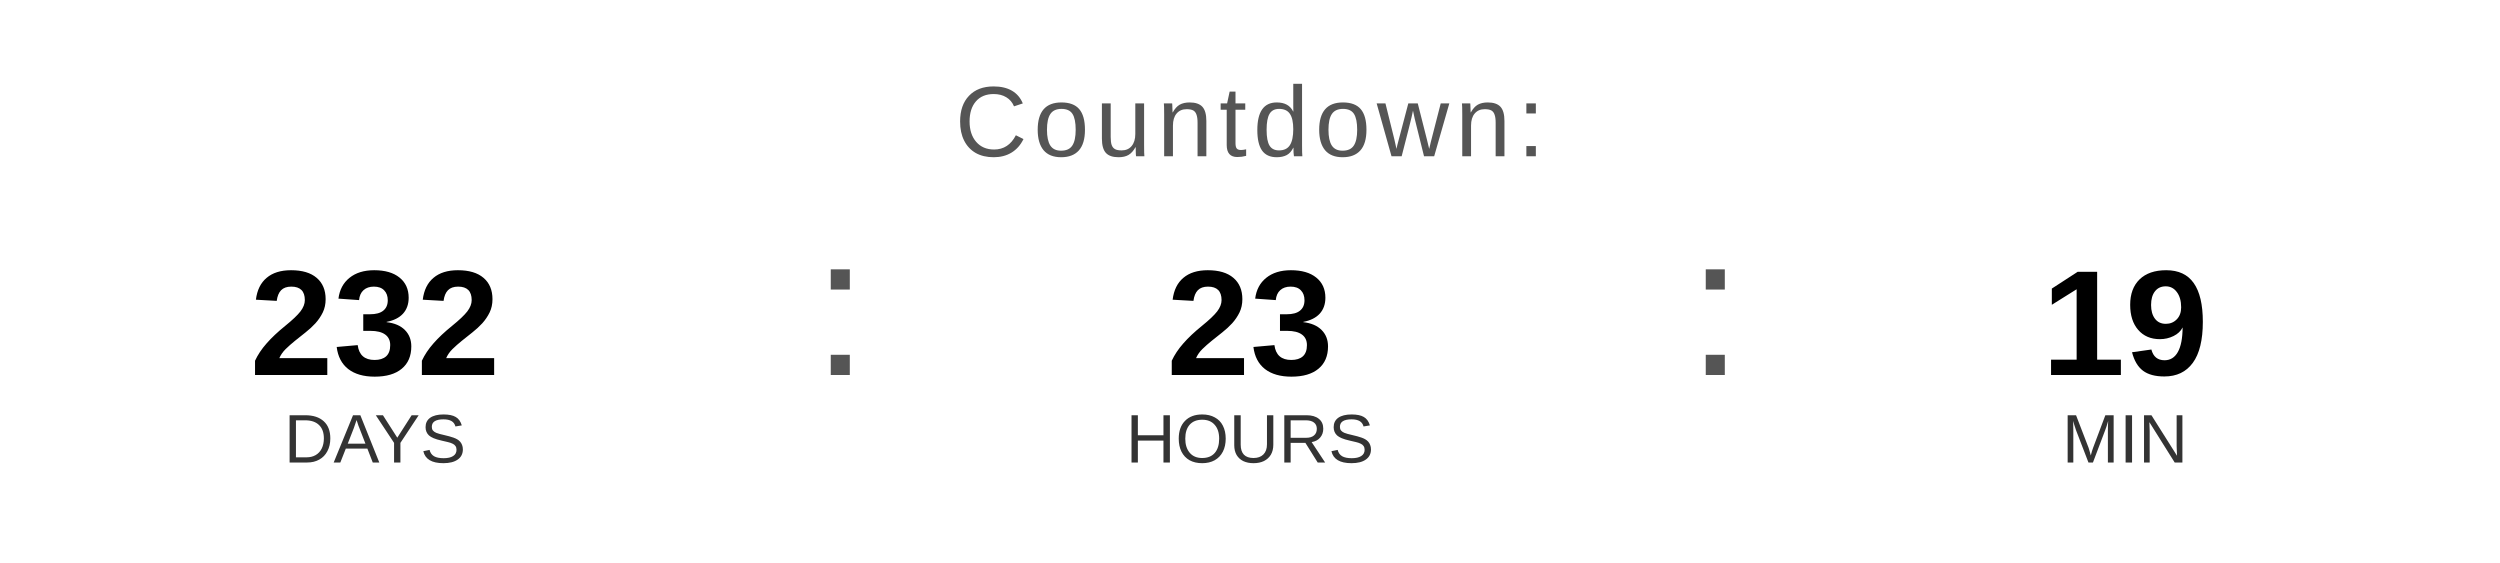
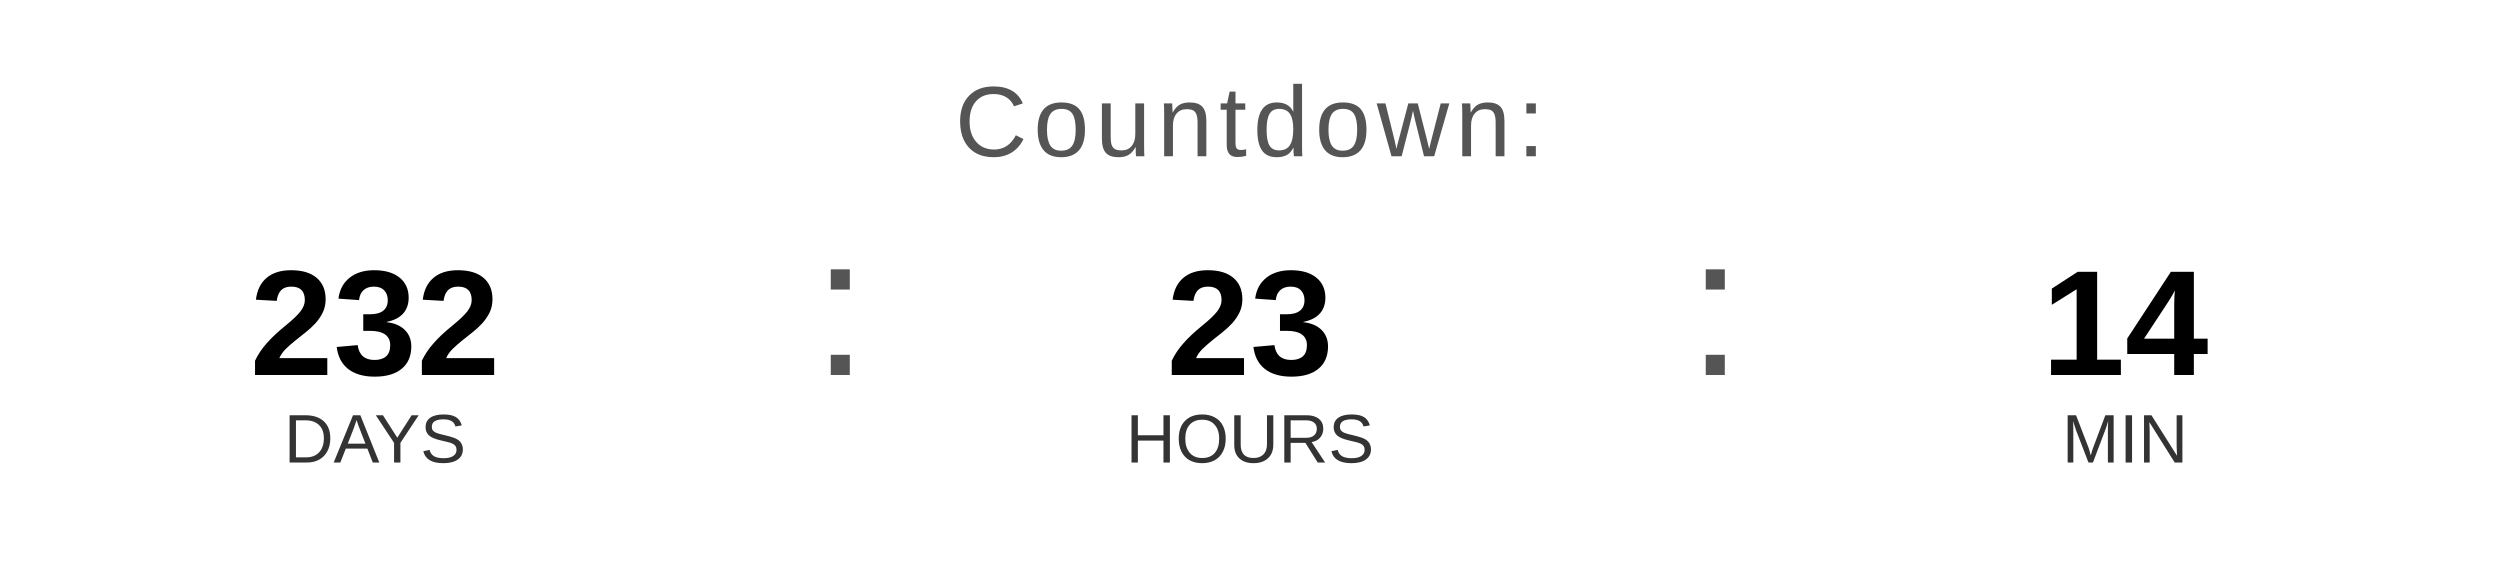
<svg xmlns="http://www.w3.org/2000/svg" width="400" height="90" viewBox="0 0 400 90">
  <text x="200" y="25" font-family="Arial, Helvetica, sans-serif" font-size="16" fill="#555555" text-anchor="middle" letter-spacing="1">
    Countdown:
  </text>
  <text x="60" y="60" font-family="Arial, Helvetica, sans-serif" font-size="24" font-weight="bold" fill="#000000" text-anchor="middle">232</text>
  <text x="60" y="74" font-family="Arial, Helvetica, sans-serif" font-size="11" fill="#333333" text-anchor="middle">DAYS</text>
  <text x="130" y="60" font-family="Arial, sans-serif" font-size="32" fill="#555555">:</text>
  <text x="200" y="60" font-family="Arial, Helvetica, sans-serif" font-size="24" font-weight="bold" fill="#000000" text-anchor="middle">23</text>
  <text x="200" y="74" font-family="Arial, Helvetica, sans-serif" font-size="11" fill="#333333" text-anchor="middle">HOURS</text>
  <text x="270" y="60" font-family="Arial, sans-serif" font-size="32" fill="#555555">:</text>
-   <text x="340" y="60" font-family="Arial, Helvetica, sans-serif" font-size="24" font-weight="bold" fill="#000000" text-anchor="middle">19</text>
+   <text x="340" y="60" font-family="Arial, Helvetica, sans-serif" font-size="24" font-weight="bold" fill="#000000" text-anchor="middle">14</text>
  <text x="340" y="74" font-family="Arial, Helvetica, sans-serif" font-size="11" fill="#333333" text-anchor="middle">MIN</text>
</svg>
